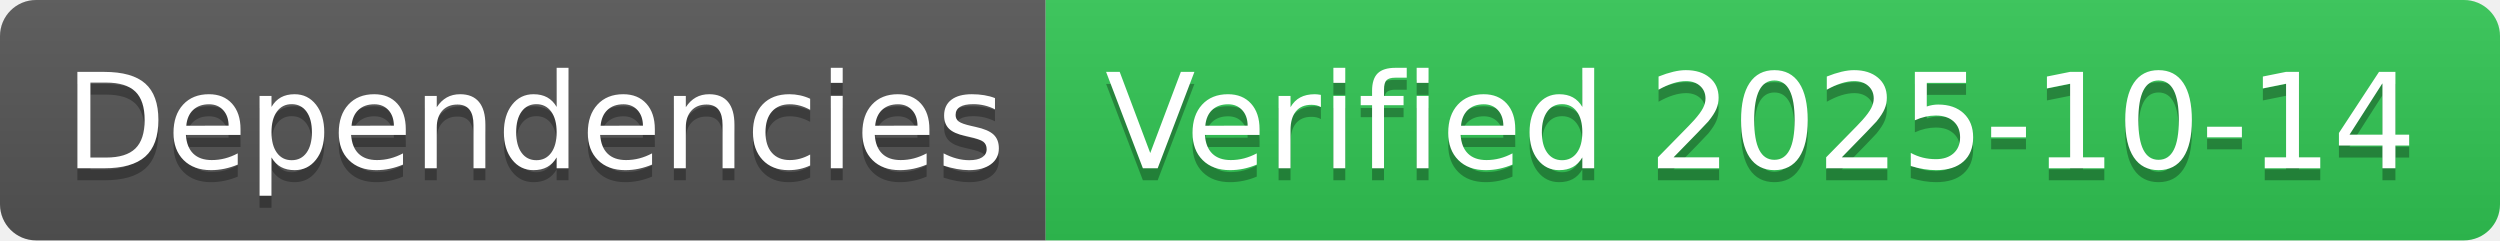
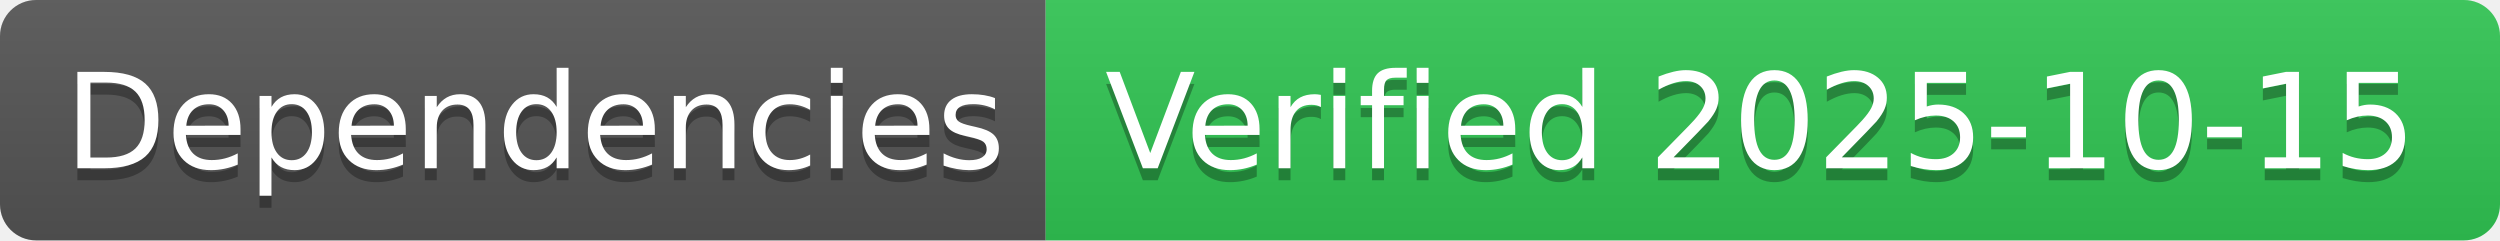
- <svg xmlns="http://www.w3.org/2000/svg" width="208" height="20" role="img" aria-label="Dependencies: Verified 2025-10-14">
+ <svg xmlns="http://www.w3.org/2000/svg" width="208" height="20" role="img" aria-label="Dependencies: Verified 2025-10-15">
  <linearGradient id="s" x2="0" y2="100%">
    <stop offset="0" stop-color="#bbb" stop-opacity=".1" />
    <stop offset="1" stop-opacity=".1" />
  </linearGradient>
  <clipPath id="r">
    <rect width="208" height="20" rx="3" fill="#fff" />
  </clipPath>
  <g clip-path="url(#r)">
    <rect width="87" height="20" fill="#555" />
    <rect x="87" width="121" height="20" fill="#31c653" />
    <rect width="208" height="20" fill="url(#s)" />
  </g>
  <g fill="#fff" text-anchor="middle" font-family="Verdana,Geneva,DejaVu Sans,sans-serif" text-rendering="geometricPrecision" font-size="110">
    <text aria-hidden="true" x="445" y="150" fill="#010101" fill-opacity=".3" transform="scale(.1)" textLength="770">Dependencies</text>
    <text x="445" y="140" transform="scale(.1)" fill="#fff" textLength="770">Dependencies</text>
-     <text aria-hidden="true" x="1465" y="150" fill="#010101" fill-opacity=".3" transform="scale(.1)" textLength="1110">Verified 2025-10-14</text>
-     <text x="1465" y="140" transform="scale(.1)" fill="#fff" textLength="1110">Verified 2025-10-14</text>
+     <text aria-hidden="true" x="1465" y="150" fill="#010101" fill-opacity=".3" transform="scale(.1)" textLength="1110">Verified 2025-10-15</text>
+     <text x="1465" y="140" transform="scale(.1)" fill="#fff" textLength="1110">Verified 2025-10-15</text>
  </g>
</svg>
